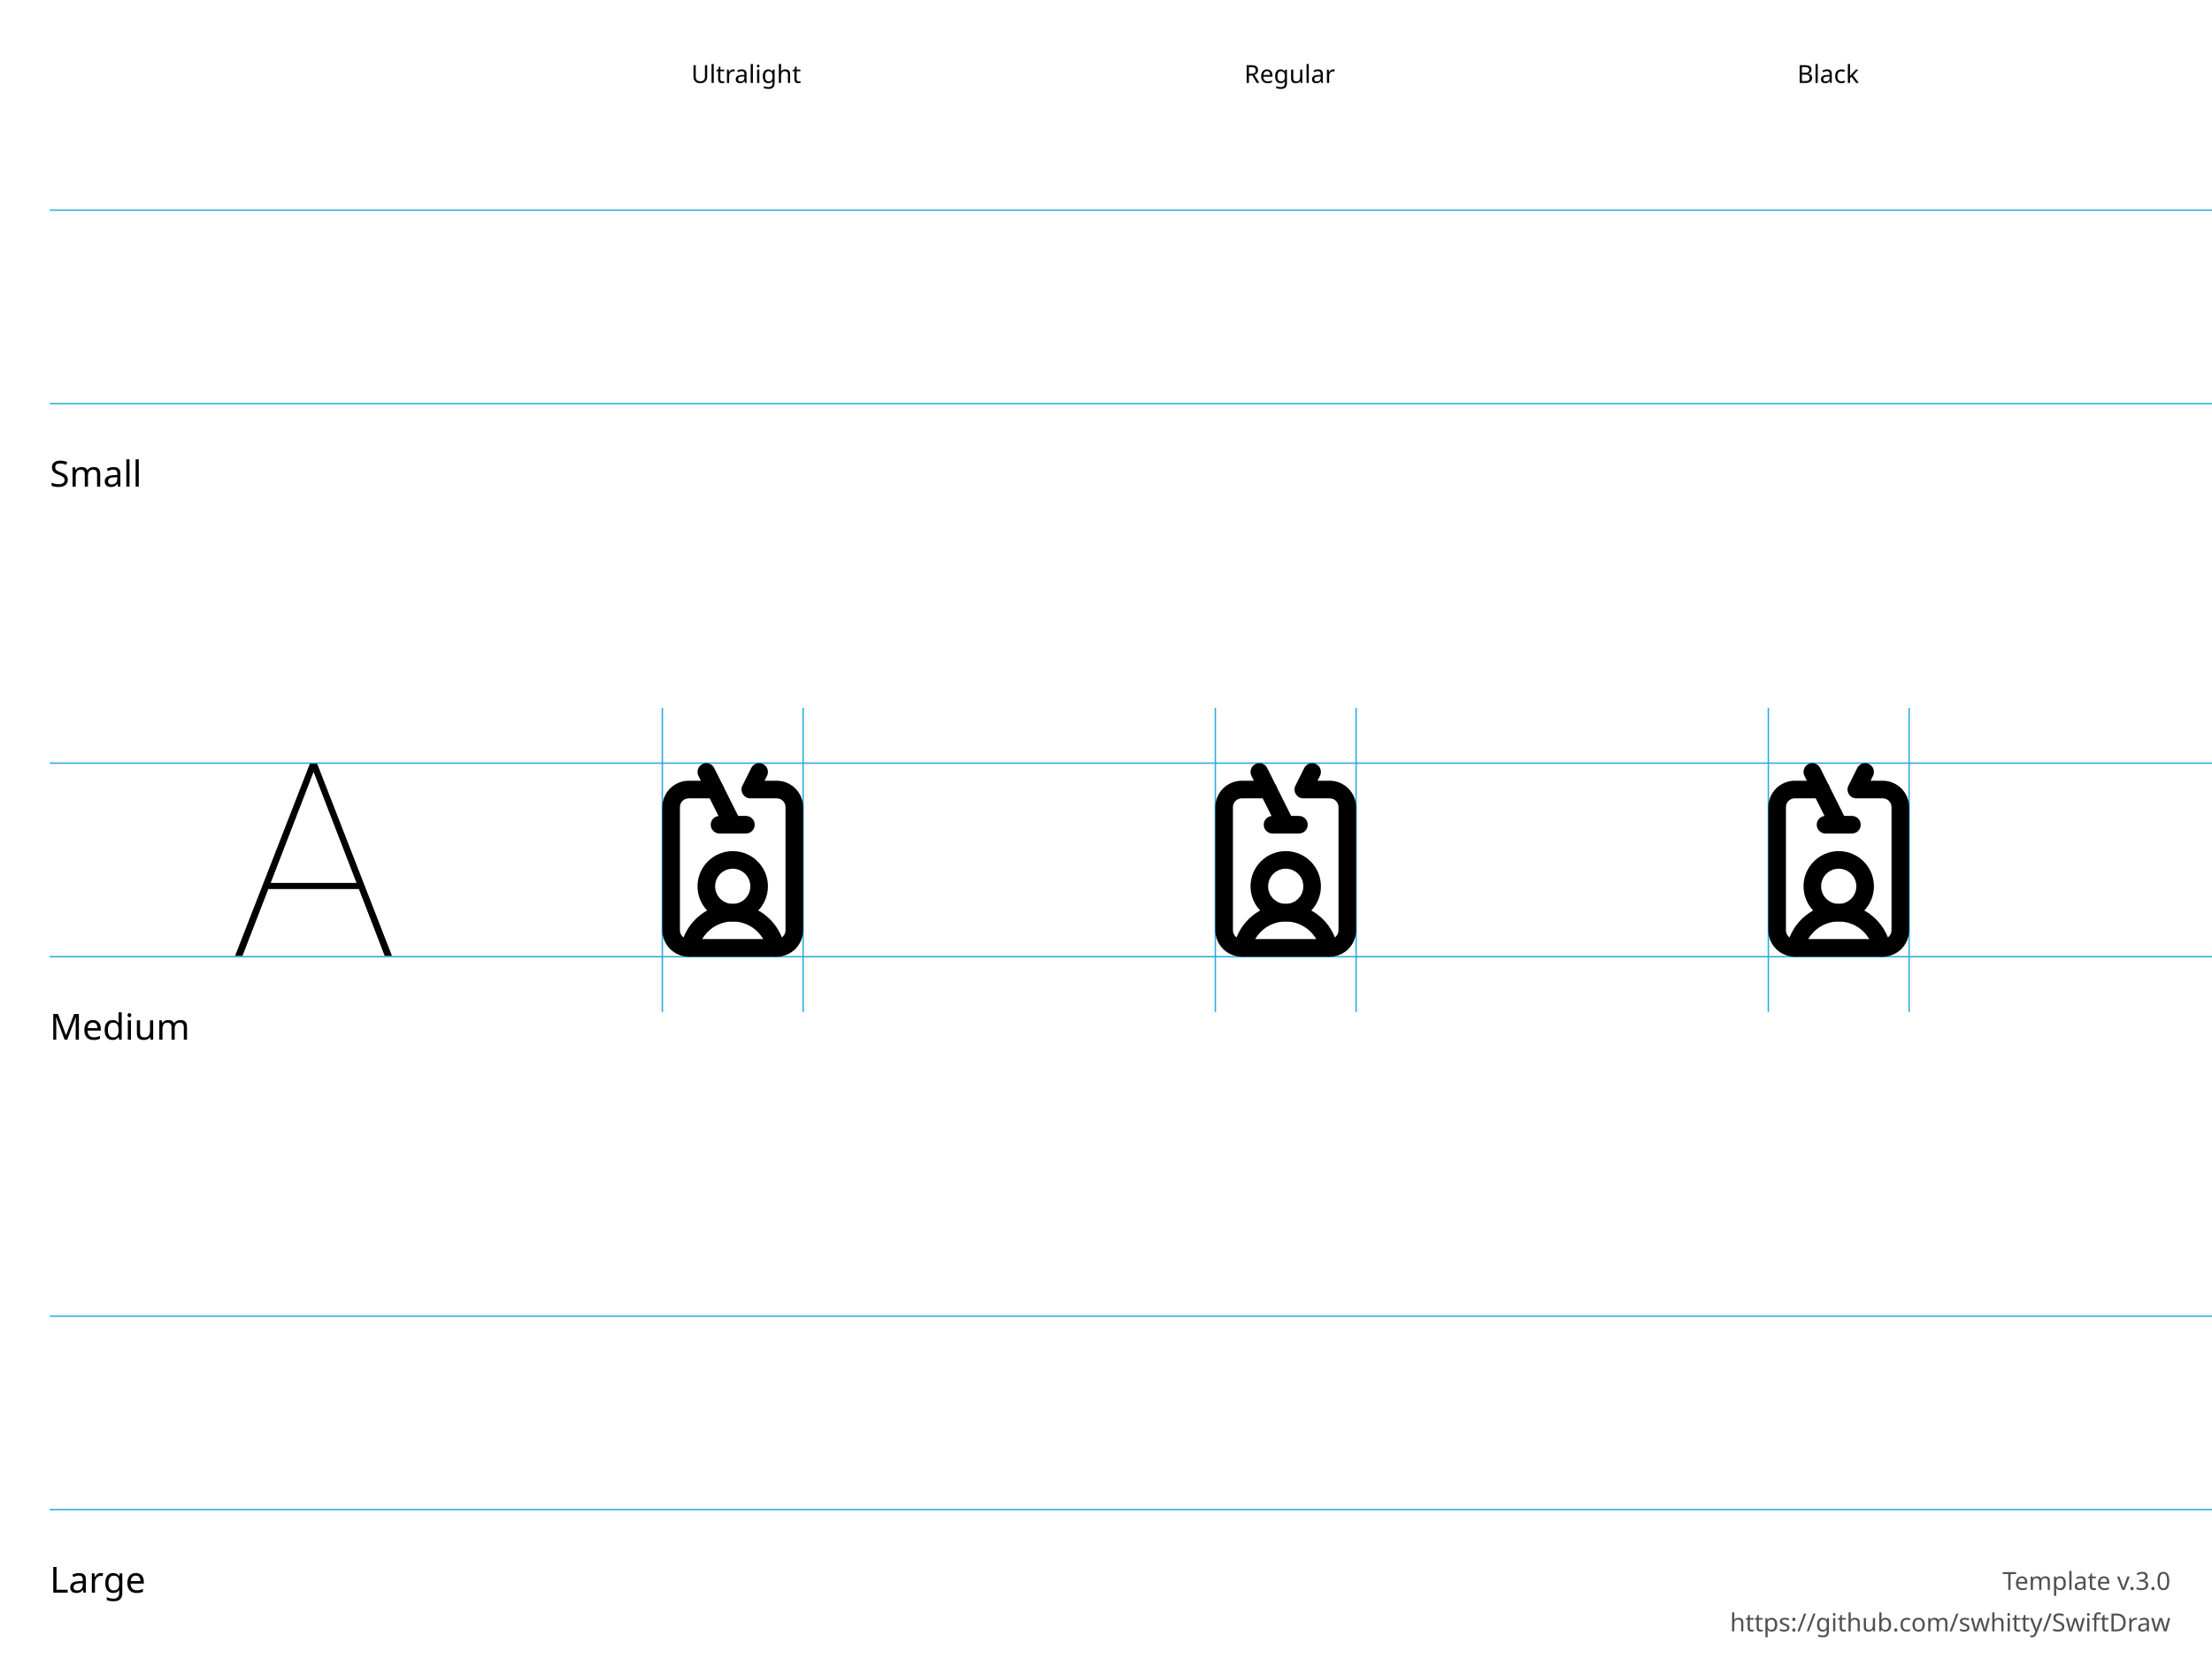
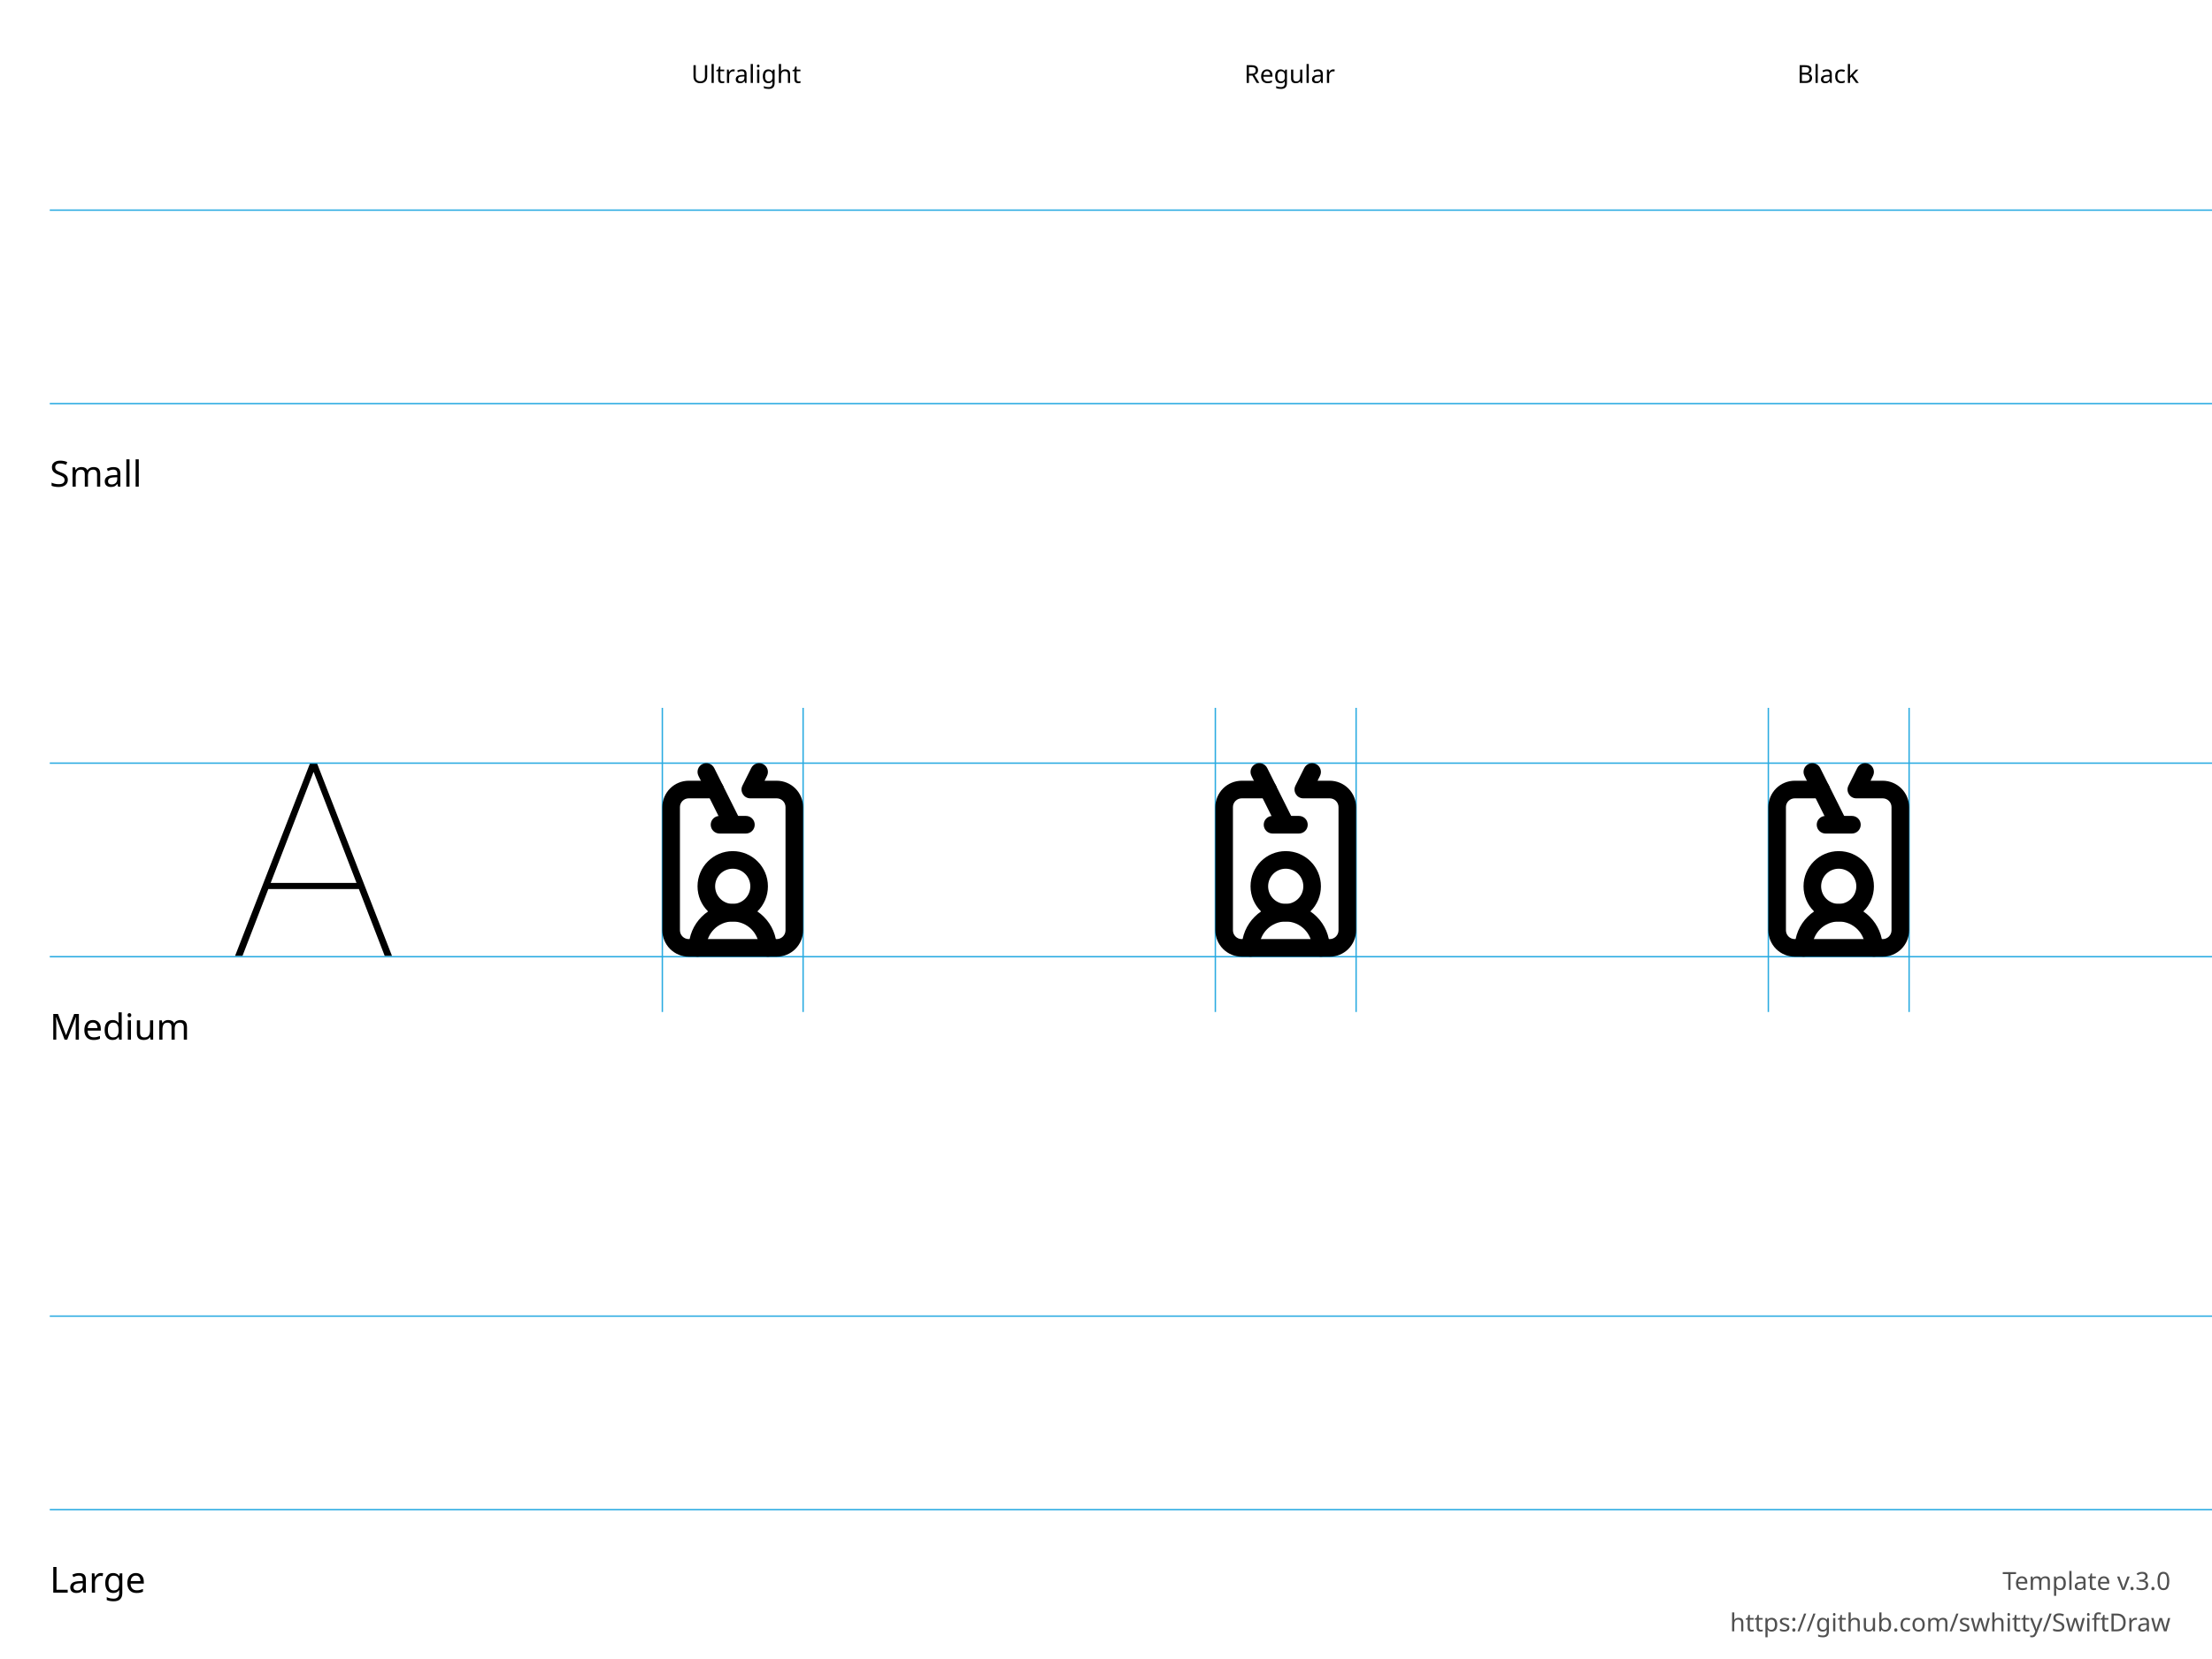
<svg xmlns="http://www.w3.org/2000/svg" height="600" width="800">
  <g id="Notes" font-family="LucidaGrande, 'Lucida Grande', sans-serif" font-size="13">
    <rect fill="white" height="600.0" width="800.0" x="0.0" y="0.0" />
    <g font-size="13">
      <text x="18.0" y="176.0">Small</text>
      <text x="18.0" y="376.0">Medium</text>
      <text x="18.0" y="576.0">Large</text>
    </g>
    <g font-size="9">
      <text x="250.0" y="30.0">Ultralight</text>
      <text x="450.0" y="30.0">Regular</text>
      <text x="650.0" y="30.0">Black</text>
      <text id="template-version" fill="#505050" text-anchor="end" x="785.0" y="575.0">Template v.3.0</text>
      <a href="https://github.com/swhitty/SwiftDraw">
        <text fill="#505050" text-anchor="end" x="785.0" y="590.0">https://github.com/swhitty/SwiftDraw</text>
      </a>
    </g>
  </g>
  <g id="Guides" stroke="rgb(39, 170, 225)" stroke-width="0.5">
    <path id="Capline-S" d="M18,76 l800,0" />
    <path id="H-reference" d="M85,145.755 L87.685,145.755 L113.369,79.287 L114.052,79.287 L114.052,76 L112.148,76 L85,145.755 Z M95.693,121.536 L130.996,121.536 L130.263,119.313 L96.474,119.313 L95.693,121.536 Z M139.15,145.755 L141.787,145.755 L114.638,76 L113.466,76 L113.466,79.287 L139.15,145.755 Z" stroke="none" transform="translate(0,200)" />
    <path id="Baseline-S" d="M18,146 l800,0" />
    <path id="left-margin-Ultralight-M" d="M239.545,256 l0,110" />
    <path id="right-margin-Ultralight-M" d="M290.455,256 l0,110" />
    <path id="left-margin-Regular-M" d="M439.545,256 l0,110" />
    <path id="right-margin-Regular-M" d="M490.455,256 l0,110" />
    <path id="left-margin-Black-M" d="M639.545,256 l0,110" />
    <path id="right-margin-Black-M" d="M690.455,256 l0,110" />
    <path id="Capline-M" d="M18,276 l800,0" />
    <path id="Baseline-M" d="M18,346 l800,0" />
    <path id="Capline-L" d="M18,476 l800,0" />
    <path id="Baseline-L" d="M18,546 l800,0" />
  </g>
  <g id="Symbols">
    <g id="Ultralight-M" transform="translate(0,200)">
      <path d="M269.773,95.091 L260.227,95.091 C258.47,95.091 257.045,96.515 257.045,98.273 C257.045,100.03 258.47,101.455 260.227,101.455 L269.773,101.455 C271.53,101.455 272.955,100.03 272.955,98.273 C272.955,96.515 271.53,95.091 269.773,95.091 Z" />
      <path d="M271.7,77.759 L268.518,84.123 C267.46,86.238 268.998,88.727 271.364,88.727 L280.909,88.727 C281.753,88.727 282.562,89.062 283.159,89.659 C283.756,90.256 284.091,91.065 284.091,91.909 L284.091,136.455 C284.091,137.298 283.756,138.108 283.159,138.704 C282.562,139.301 281.753,139.636 280.909,139.636 L249.091,139.636 C248.247,139.636 247.438,139.301 246.841,138.704 C246.244,138.108 245.909,137.298 245.909,136.455 L245.909,91.909 C245.909,91.065 246.244,90.256 246.841,89.659 C247.438,89.062 248.247,88.727 249.091,88.727 L258.636,88.727 C260.394,88.727 261.818,87.303 261.818,85.545 C261.818,83.788 260.394,82.364 258.636,82.364 L249.091,82.364 C246.559,82.364 244.131,83.369 242.341,85.159 C240.551,86.95 239.545,89.377 239.545,91.909 L239.545,136.455 C239.545,138.986 240.551,141.414 242.341,143.204 C244.131,144.994 246.559,146 249.091,146 L280.909,146 C283.441,146 285.869,144.994 287.659,143.204 C289.449,141.414 290.455,138.986 290.455,136.455 L290.455,91.909 C290.455,89.377 289.449,86.95 287.659,85.159 C285.869,83.369 283.441,82.364 280.909,82.364 L271.364,82.364 L274.21,86.968 L277.391,80.605 C278.177,79.033 277.54,77.122 275.968,76.336 C274.397,75.55 272.485,76.187 271.7,77.759 Z" />
-       <path d="M283.706,142.183 C281.895,133.29 274.074,126.901 264.998,126.901 C255.923,126.901 248.102,133.29 246.291,142.183 C245.941,143.905 247.052,145.585 248.774,145.936 C250.496,146.287 252.176,145.175 252.527,143.453 C253.734,137.524 258.948,133.265 264.998,133.265 C271.049,133.265 276.263,137.524 277.47,143.453 C277.82,145.175 279.501,146.287 281.222,145.936 C282.944,145.585 284.056,143.905 283.706,142.183 Z" />
+       <path d="M280.909,142.818 C280.909,134.032 273.786,126.909 265,126.909 C256.214,126.909 249.091,134.032 249.091,142.818 C249.091,144.575 250.515,146 252.273,146 C254.03,146 255.455,144.575 255.455,142.818 C255.455,137.546 259.728,133.273 265,133.273 C270.272,133.273 274.545,137.546 274.545,142.818 C274.545,144.575 275.97,146 277.727,146 C279.485,146 280.909,144.575 280.909,142.818 Z" />
      <path d="M252.609,80.605 L262.154,99.696 C262.94,101.267 264.851,101.905 266.423,101.119 C267.995,100.333 268.632,98.422 267.846,96.85 L258.3,77.759 C257.515,76.187 255.603,75.55 254.032,76.336 C252.46,77.122 251.823,79.033 252.609,80.605 Z" />
      <path d="M258.636,120.545 C258.636,117.031 261.485,114.182 265,114.182 C268.515,114.182 271.364,117.031 271.364,120.545 C271.364,124.06 268.515,126.909 265,126.909 C261.485,126.909 258.636,124.06 258.636,120.545 Z M252.273,120.545 C252.273,127.575 257.971,133.273 265,133.273 C272.029,133.273 277.727,127.575 277.727,120.545 C277.727,113.516 272.029,107.818 265,107.818 C257.971,107.818 252.273,113.516 252.273,120.545 Z" />
    </g>
    <g id="Regular-M" transform="translate(0,200)">
      <path d="M469.773,95.091 L460.227,95.091 C458.47,95.091 457.045,96.515 457.045,98.273 C457.045,100.03 458.47,101.455 460.227,101.455 L469.773,101.455 C471.53,101.455 472.955,100.03 472.955,98.273 C472.955,96.515 471.53,95.091 469.773,95.091 Z" />
      <path d="M471.7,77.759 L468.518,84.123 C467.46,86.238 468.998,88.727 471.364,88.727 L480.909,88.727 C481.753,88.727 482.562,89.062 483.159,89.659 C483.756,90.256 484.091,91.065 484.091,91.909 L484.091,136.455 C484.091,137.298 483.756,138.108 483.159,138.704 C482.562,139.301 481.753,139.636 480.909,139.636 L449.091,139.636 C448.247,139.636 447.438,139.301 446.841,138.704 C446.244,138.108 445.909,137.298 445.909,136.455 L445.909,91.909 C445.909,91.065 446.244,90.256 446.841,89.659 C447.438,89.062 448.247,88.727 449.091,88.727 L458.636,88.727 C460.394,88.727 461.818,87.303 461.818,85.545 C461.818,83.788 460.394,82.364 458.636,82.364 L449.091,82.364 C446.559,82.364 444.131,83.369 442.341,85.159 C440.551,86.95 439.545,89.377 439.545,91.909 L439.545,136.455 C439.545,138.986 440.551,141.414 442.341,143.204 C444.131,144.994 446.559,146 449.091,146 L480.909,146 C483.441,146 485.869,144.994 487.659,143.204 C489.449,141.414 490.455,138.986 490.455,136.455 L490.455,91.909 C490.455,89.377 489.449,86.95 487.659,85.159 C485.869,83.369 483.441,82.364 480.909,82.364 L471.364,82.364 L474.21,86.968 L477.391,80.605 C478.177,79.033 477.54,77.122 475.968,76.336 C474.397,75.55 472.485,76.187 471.7,77.759 Z" />
-       <path d="M483.706,142.183 C481.895,133.29 474.074,126.901 464.998,126.901 C455.923,126.901 448.102,133.29 446.291,142.183 C445.941,143.905 447.052,145.585 448.774,145.936 C450.496,146.287 452.176,145.175 452.527,143.453 C453.734,137.524 458.948,133.265 464.998,133.265 C471.049,133.265 476.263,137.524 477.47,143.453 C477.82,145.175 479.5,146.287 481.222,145.936 C482.944,145.585 484.056,143.905 483.706,142.183 Z" />
+       <path d="M480.909,142.818 C480.909,134.032 473.786,126.909 465,126.909 C456.214,126.909 449.091,134.032 449.091,142.818 C449.091,144.575 450.515,146 452.273,146 C454.03,146 455.455,144.575 455.455,142.818 C455.455,137.546 459.728,133.273 465,133.273 C470.272,133.273 474.545,137.546 474.545,142.818 C474.545,144.575 475.97,146 477.727,146 C479.485,146 480.909,144.575 480.909,142.818 Z" />
      <path d="M452.609,80.605 L462.154,99.696 C462.94,101.267 464.851,101.905 466.423,101.119 C467.995,100.333 468.632,98.422 467.846,96.85 L458.3,77.759 C457.515,76.187 455.603,75.55 454.032,76.336 C452.46,77.122 451.823,79.033 452.609,80.605 Z" />
      <path d="M458.636,120.545 C458.636,117.031 461.485,114.182 465,114.182 C468.515,114.182 471.364,117.031 471.364,120.545 C471.364,124.06 468.515,126.909 465,126.909 C461.485,126.909 458.636,124.06 458.636,120.545 Z M452.273,120.545 C452.273,127.575 457.971,133.273 465,133.273 C472.029,133.273 477.727,127.575 477.727,120.545 C477.727,113.516 472.029,107.818 465,107.818 C457.971,107.818 452.273,113.516 452.273,120.545 Z" />
    </g>
    <g id="Black-M" transform="translate(0,200)">
      <path d="M669.773,95.091 L660.227,95.091 C658.47,95.091 657.045,96.515 657.045,98.273 C657.045,100.03 658.47,101.455 660.227,101.455 L669.773,101.455 C671.53,101.455 672.955,100.03 672.955,98.273 C672.955,96.515 671.53,95.091 669.773,95.091 Z" />
      <path d="M671.7,77.759 L668.518,84.123 C667.46,86.238 668.998,88.727 671.364,88.727 L680.909,88.727 C681.753,88.727 682.562,89.062 683.159,89.659 C683.756,90.256 684.091,91.065 684.091,91.909 L684.091,136.455 C684.091,137.298 683.756,138.108 683.159,138.704 C682.562,139.301 681.753,139.636 680.909,139.636 L649.091,139.636 C648.247,139.636 647.438,139.301 646.841,138.704 C646.244,138.108 645.909,137.298 645.909,136.455 L645.909,91.909 C645.909,91.065 646.244,90.256 646.841,89.659 C647.438,89.062 648.247,88.727 649.091,88.727 L658.636,88.727 C660.394,88.727 661.818,87.303 661.818,85.545 C661.818,83.788 660.394,82.364 658.636,82.364 L649.091,82.364 C646.559,82.364 644.131,83.369 642.341,85.159 C640.551,86.95 639.545,89.377 639.545,91.909 L639.545,136.455 C639.545,138.986 640.551,141.414 642.341,143.204 C644.131,144.994 646.559,146 649.091,146 L680.909,146 C683.441,146 685.869,144.994 687.659,143.204 C689.449,141.414 690.455,138.986 690.455,136.455 L690.455,91.909 C690.455,89.377 689.449,86.95 687.659,85.159 C685.869,83.369 683.441,82.364 680.909,82.364 L671.364,82.364 L674.21,86.968 L677.391,80.605 C678.177,79.033 677.54,77.122 675.968,76.336 C674.397,75.55 672.485,76.187 671.7,77.759 Z" />
-       <path d="M683.706,142.183 C681.895,133.29 674.074,126.901 664.998,126.901 C655.923,126.901 648.102,133.29 646.291,142.183 C645.941,143.905 647.052,145.585 648.774,145.936 C650.496,146.287 652.176,145.175 652.527,143.453 C653.734,137.524 658.948,133.265 664.998,133.265 C671.049,133.265 676.263,137.524 677.47,143.453 C677.82,145.175 679.501,146.287 681.222,145.936 C682.944,145.585 684.056,143.905 683.706,142.183 Z" />
+       <path d="M680.909,142.818 C680.909,134.032 673.786,126.909 665,126.909 C656.214,126.909 649.091,134.032 649.091,142.818 C649.091,144.575 650.516,146 652.273,146 C654.03,146 655.455,144.575 655.455,142.818 C655.455,137.546 659.728,133.273 665,133.273 C670.272,133.273 674.545,137.546 674.545,142.818 C674.545,144.575 675.97,146 677.727,146 C679.485,146 680.909,144.575 680.909,142.818 Z" />
      <path d="M652.609,80.605 L662.154,99.696 C662.94,101.267 664.851,101.905 666.423,101.119 C667.995,100.333 668.632,98.422 667.846,96.85 L658.3,77.759 C657.515,76.187 655.603,75.55 654.032,76.336 C652.46,77.122 651.823,79.033 652.609,80.605 Z" />
      <path d="M658.636,120.545 C658.636,117.031 661.485,114.182 665,114.182 C668.515,114.182 671.364,117.031 671.364,120.545 C671.364,124.06 668.515,126.909 665,126.909 C661.485,126.909 658.636,124.06 658.636,120.545 Z M652.273,120.545 C652.273,127.575 657.971,133.273 665,133.273 C672.029,133.273 677.727,127.575 677.727,120.545 C677.727,113.516 672.029,107.818 665,107.818 C657.971,107.818 652.273,113.516 652.273,120.545 Z" />
    </g>
  </g>
</svg>
